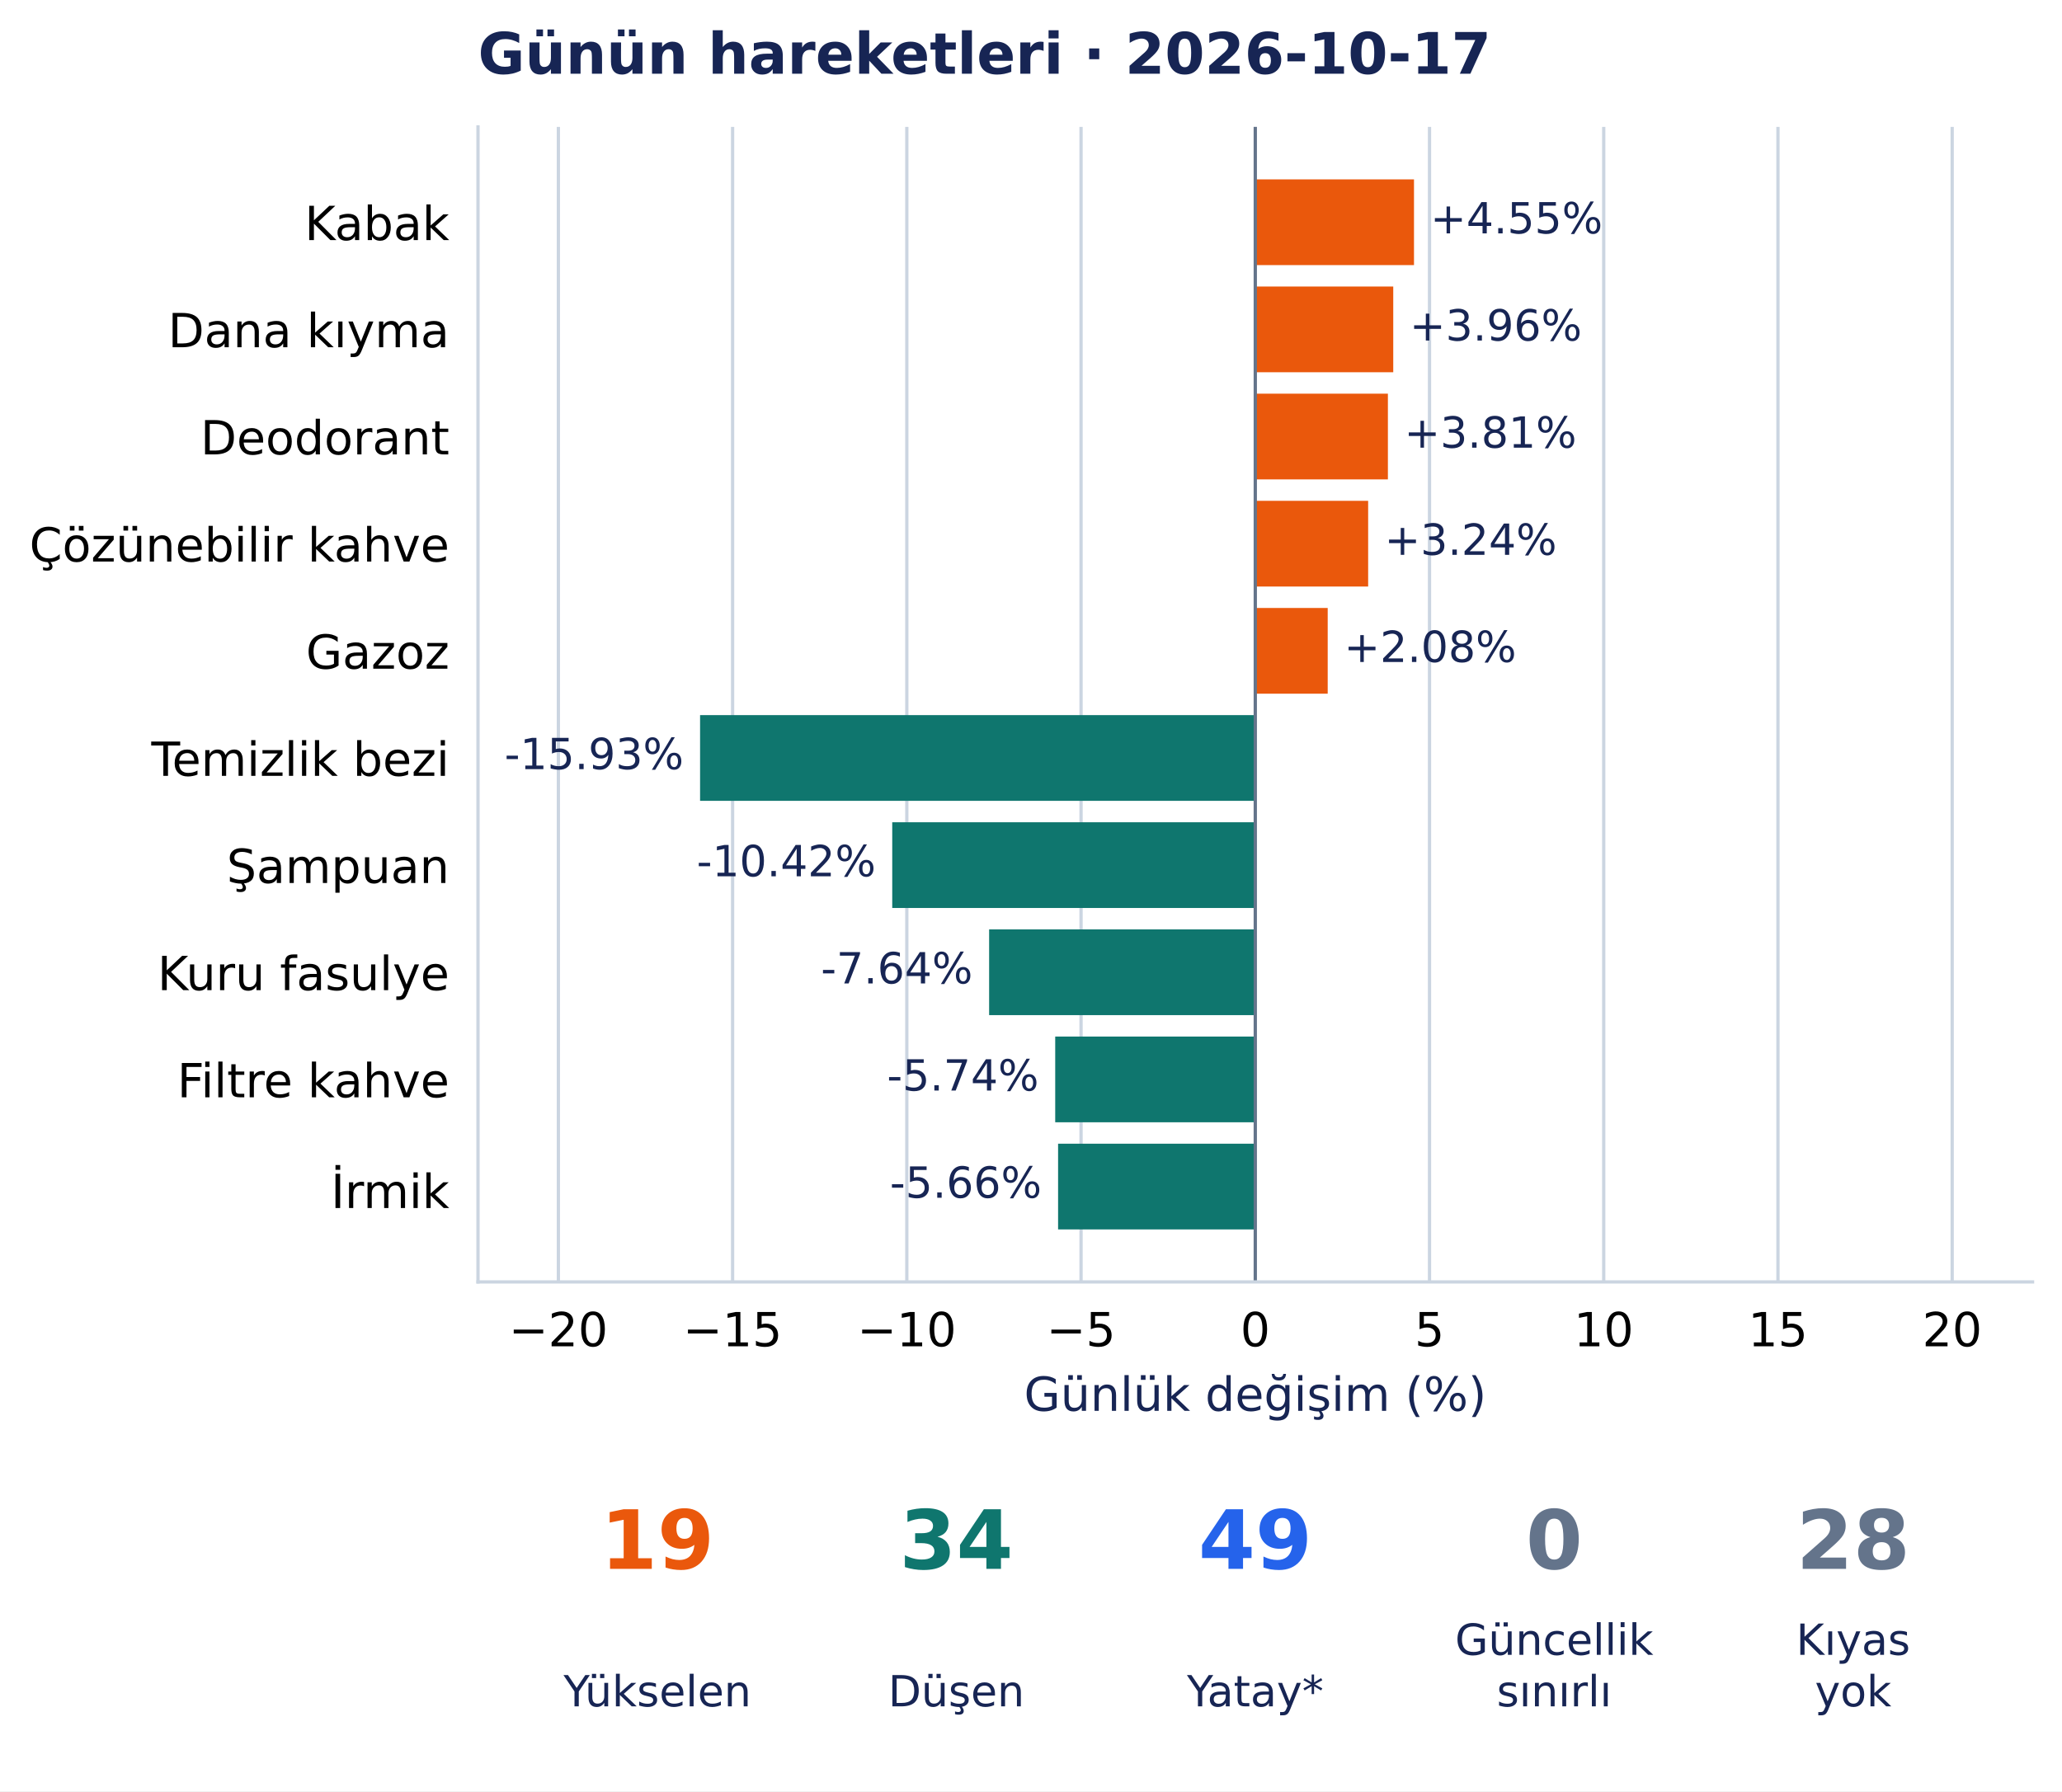
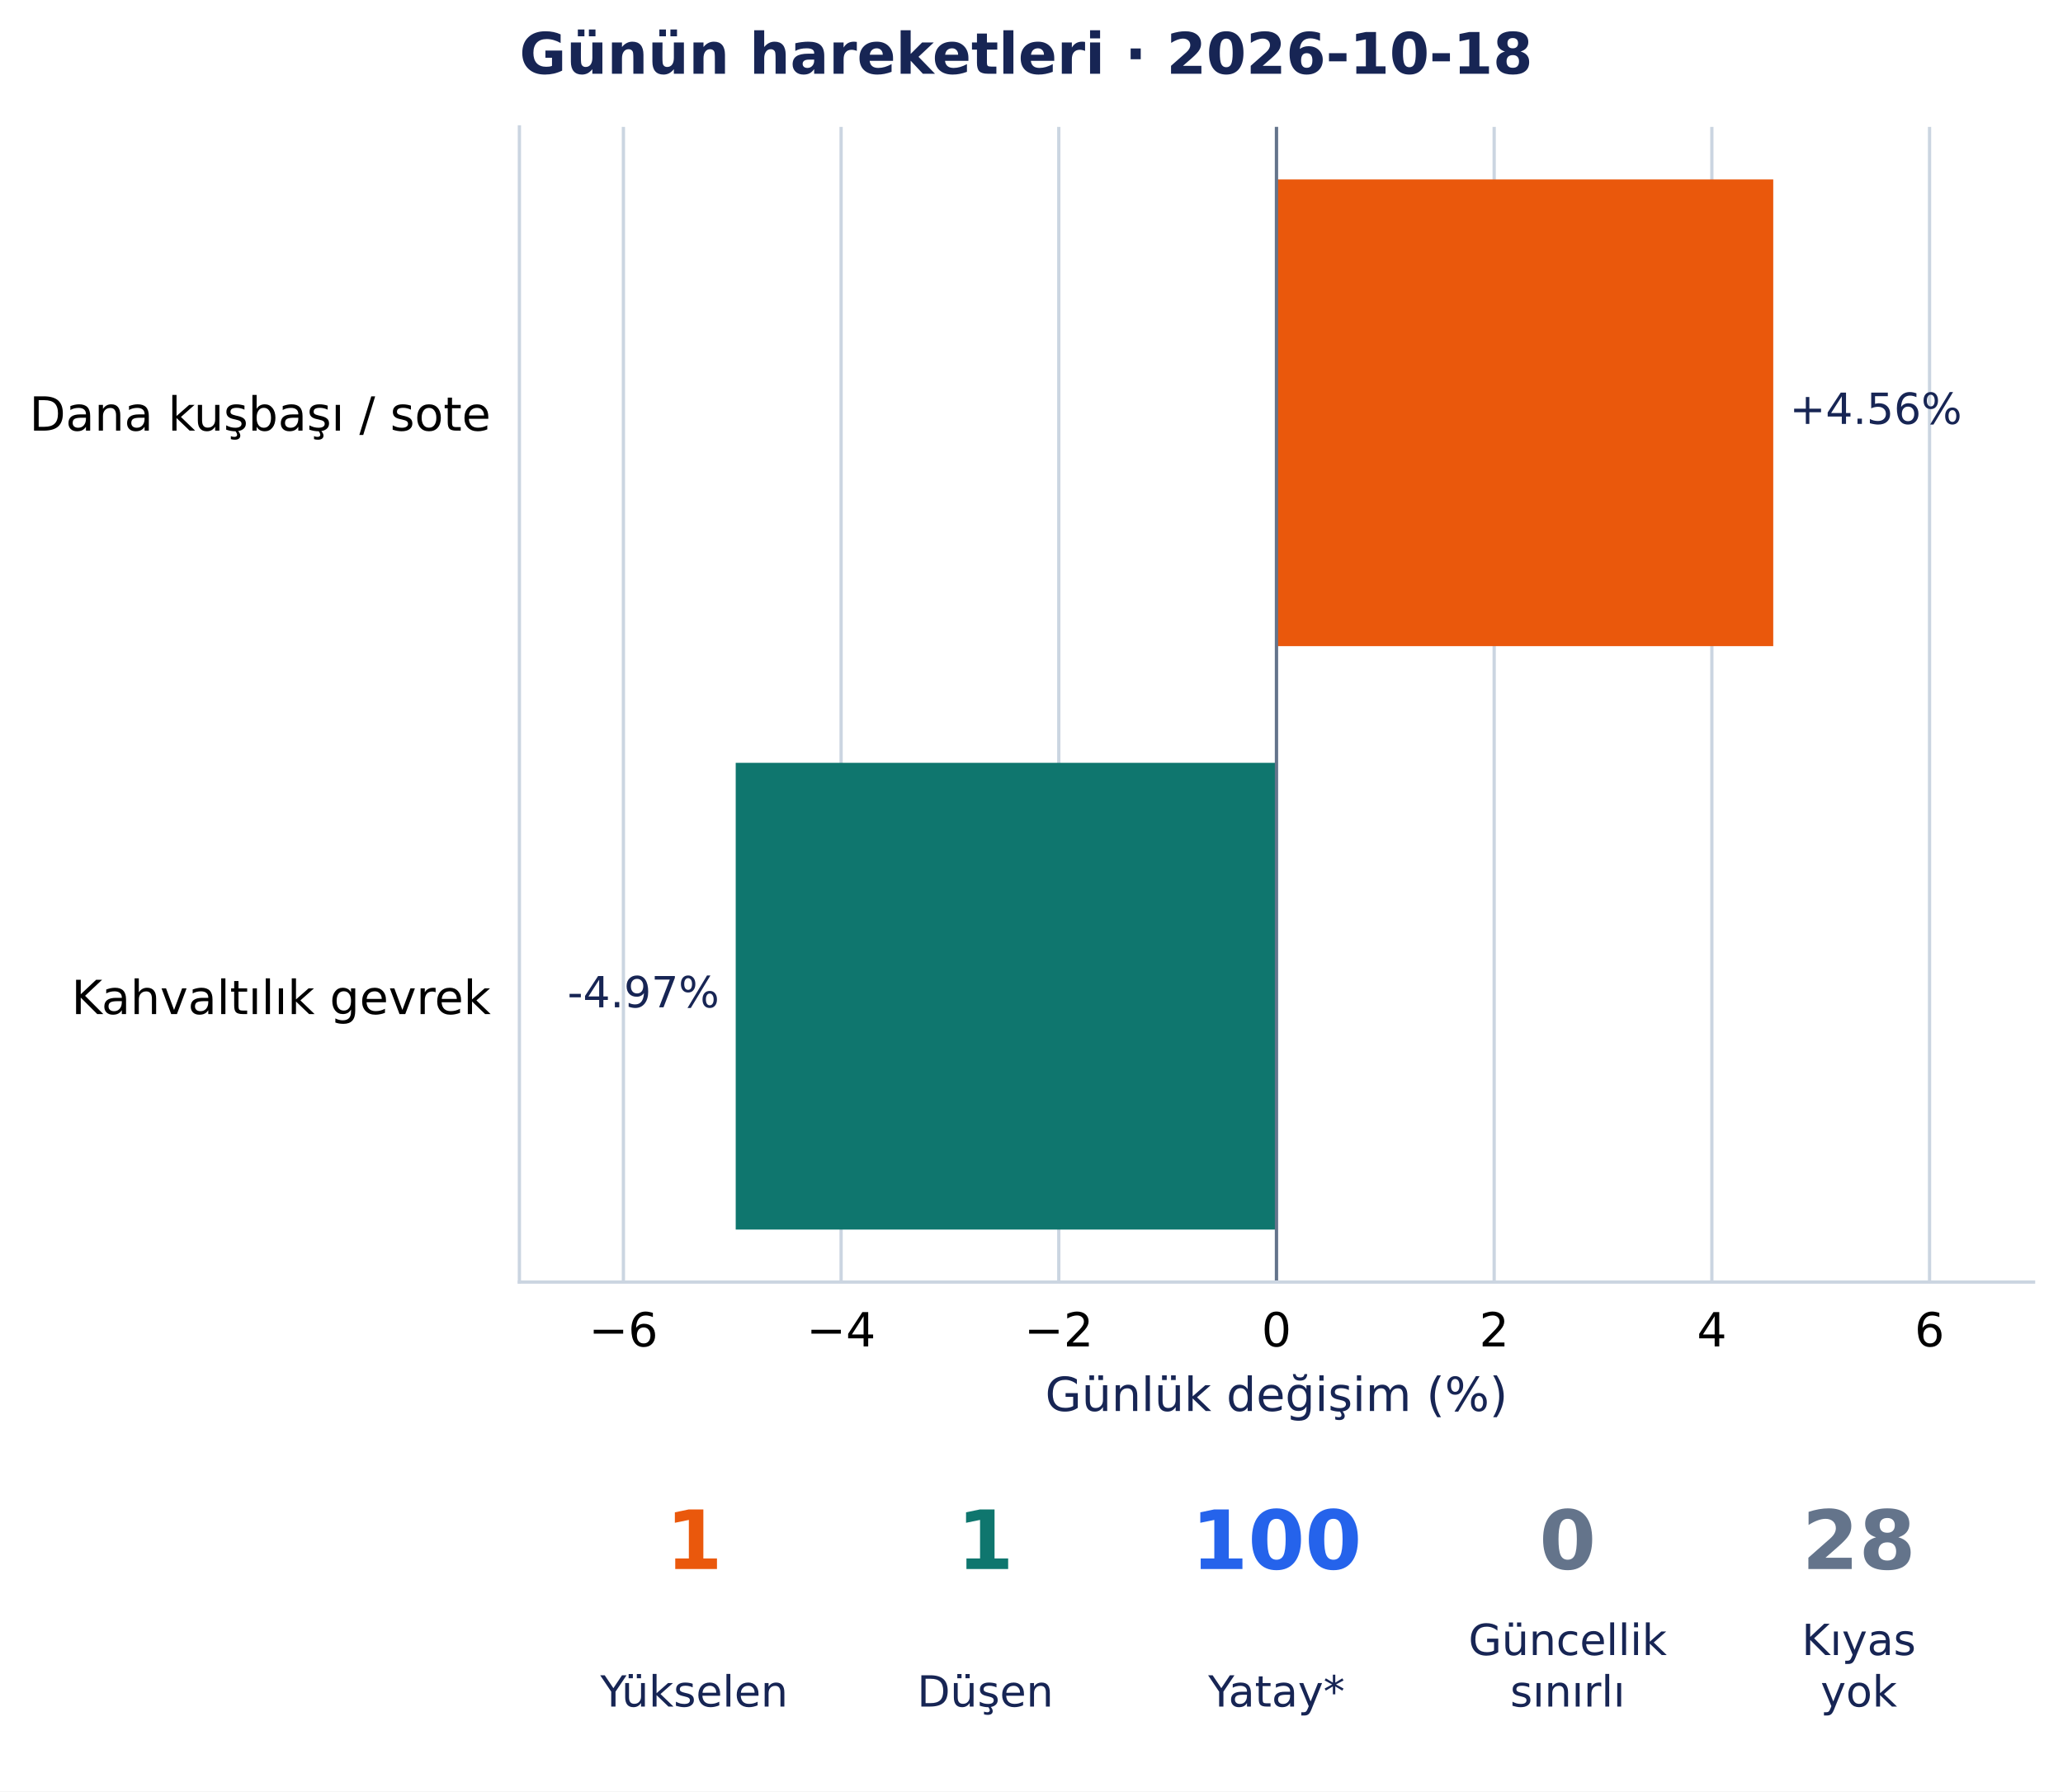
- <svg xmlns="http://www.w3.org/2000/svg" width="504.281pt" height="438.135pt" viewBox="0 0 504.281 438.135" version="1.1">
+ <svg xmlns="http://www.w3.org/2000/svg" width="504.455pt" height="438.135pt" viewBox="0 0 504.455 438.135" version="1.1">
  <defs>
    <style type="text/css">*{stroke-linejoin: round; stroke-linecap: butt}</style>
  </defs>
  <g id="figure_1">
    <g id="patch_1">
-       <path d="M 0 438.135 L 504.281 438.135 L 504.281 0 L 0 0 z " style="fill: #ffffff" />
+       <path d="M 0 438.135 L 504.455 438.135 L 504.455 0 L 0 0 z " style="fill: #ffffff" />
    </g>
    <g id="axes_1">
      <g id="patch_2">
-         <path d="M 116.899 313.557 L 497.081 313.557 L 497.081 31.035 L 116.899 31.035 z " style="fill: #ffffff" />
+         <path d="M 127.006 313.557 L 497.255 313.557 L 497.255 31.035 L 127.006 31.035 z " style="fill: #ffffff" />
      </g>
      <g id="matplotlib.axis_1">
        <g id="xtick_1">
          <g id="line2d_1">
-             <path d="M 136.555 313.557 L 136.555 31.035 " clip-path="url(#p9448f799f4)" style="fill: none; stroke: #cbd5e1; stroke-width: 0.8; stroke-linecap: square" />
+             <path d="M 152.438 313.557 L 152.438 31.035 " clip-path="url(#pa5d01a3c37)" style="fill: none; stroke: #cbd5e1; stroke-width: 0.8; stroke-linecap: square" />
          </g>
          <g id="line2d_2" />
          <g id="text_1">
-             <text style="font-size: 11.5px; font-family: 'DejaVu Sans', 'Bitstream Vera Sans', 'Computer Modern Sans Serif', 'Lucida Grande', 'Verdana', 'Geneva', 'Lucid', 'Arial', 'Helvetica', 'Avant Garde', sans-serif; text-anchor: middle" x="136.555" y="329.294" transform="rotate(-0 136.5546 329.294)">−20</text>
+             <text style="font-size: 11.5px; font-family: 'DejaVu Sans', 'Bitstream Vera Sans', 'Computer Modern Sans Serif', 'Lucida Grande', 'Verdana', 'Geneva', 'Lucid', 'Arial', 'Helvetica', 'Avant Garde', sans-serif; text-anchor: middle" x="152.438" y="329.294" transform="rotate(-0 152.4384 329.294)">−6</text>
          </g>
        </g>
        <g id="xtick_2">
          <g id="line2d_3">
-             <path d="M 179.163 313.557 L 179.163 31.035 " clip-path="url(#p9448f799f4)" style="fill: none; stroke: #cbd5e1; stroke-width: 0.8; stroke-linecap: square" />
+             <path d="M 205.669 313.557 L 205.669 31.035 " clip-path="url(#pa5d01a3c37)" style="fill: none; stroke: #cbd5e1; stroke-width: 0.8; stroke-linecap: square" />
          </g>
          <g id="line2d_4" />
          <g id="text_2">
-             <text style="font-size: 11.5px; font-family: 'DejaVu Sans', 'Bitstream Vera Sans', 'Computer Modern Sans Serif', 'Lucida Grande', 'Verdana', 'Geneva', 'Lucid', 'Arial', 'Helvetica', 'Avant Garde', sans-serif; text-anchor: middle" x="179.163" y="329.294" transform="rotate(-0 179.1634 329.294)">−15</text>
+             <text style="font-size: 11.5px; font-family: 'DejaVu Sans', 'Bitstream Vera Sans', 'Computer Modern Sans Serif', 'Lucida Grande', 'Verdana', 'Geneva', 'Lucid', 'Arial', 'Helvetica', 'Avant Garde', sans-serif; text-anchor: middle" x="205.669" y="329.294" transform="rotate(-0 205.6691 329.294)">−4</text>
          </g>
        </g>
        <g id="xtick_3">
          <g id="line2d_5">
-             <path d="M 221.772 313.557 L 221.772 31.035 " clip-path="url(#p9448f799f4)" style="fill: none; stroke: #cbd5e1; stroke-width: 0.8; stroke-linecap: square" />
+             <path d="M 258.9 313.557 L 258.9 31.035 " clip-path="url(#pa5d01a3c37)" style="fill: none; stroke: #cbd5e1; stroke-width: 0.8; stroke-linecap: square" />
          </g>
          <g id="line2d_6" />
          <g id="text_3">
-             <text style="font-size: 11.5px; font-family: 'DejaVu Sans', 'Bitstream Vera Sans', 'Computer Modern Sans Serif', 'Lucida Grande', 'Verdana', 'Geneva', 'Lucid', 'Arial', 'Helvetica', 'Avant Garde', sans-serif; text-anchor: middle" x="221.772" y="329.294" transform="rotate(-0 221.7722 329.294)">−10</text>
+             <text style="font-size: 11.5px; font-family: 'DejaVu Sans', 'Bitstream Vera Sans', 'Computer Modern Sans Serif', 'Lucida Grande', 'Verdana', 'Geneva', 'Lucid', 'Arial', 'Helvetica', 'Avant Garde', sans-serif; text-anchor: middle" x="258.9" y="329.294" transform="rotate(-0 258.8997 329.294)">−2</text>
          </g>
        </g>
        <g id="xtick_4">
          <g id="line2d_7">
-             <path d="M 264.381 313.557 L 264.381 31.035 " clip-path="url(#p9448f799f4)" style="fill: none; stroke: #cbd5e1; stroke-width: 0.8; stroke-linecap: square" />
+             <path d="M 312.13 313.557 L 312.13 31.035 " clip-path="url(#pa5d01a3c37)" style="fill: none; stroke: #cbd5e1; stroke-width: 0.8; stroke-linecap: square" />
          </g>
          <g id="line2d_8" />
          <g id="text_4">
-             <text style="font-size: 11.5px; font-family: 'DejaVu Sans', 'Bitstream Vera Sans', 'Computer Modern Sans Serif', 'Lucida Grande', 'Verdana', 'Geneva', 'Lucid', 'Arial', 'Helvetica', 'Avant Garde', sans-serif; text-anchor: middle" x="264.381" y="329.294" transform="rotate(-0 264.381 329.294)">−5</text>
+             <text style="font-size: 11.5px; font-family: 'DejaVu Sans', 'Bitstream Vera Sans', 'Computer Modern Sans Serif', 'Lucida Grande', 'Verdana', 'Geneva', 'Lucid', 'Arial', 'Helvetica', 'Avant Garde', sans-serif; text-anchor: middle" x="312.13" y="329.294" transform="rotate(-0 312.1304 329.294)">0</text>
          </g>
        </g>
        <g id="xtick_5">
          <g id="line2d_9">
-             <path d="M 306.99 313.557 L 306.99 31.035 " clip-path="url(#p9448f799f4)" style="fill: none; stroke: #cbd5e1; stroke-width: 0.8; stroke-linecap: square" />
+             <path d="M 365.361 313.557 L 365.361 31.035 " clip-path="url(#pa5d01a3c37)" style="fill: none; stroke: #cbd5e1; stroke-width: 0.8; stroke-linecap: square" />
          </g>
          <g id="line2d_10" />
          <g id="text_5">
-             <text style="font-size: 11.5px; font-family: 'DejaVu Sans', 'Bitstream Vera Sans', 'Computer Modern Sans Serif', 'Lucida Grande', 'Verdana', 'Geneva', 'Lucid', 'Arial', 'Helvetica', 'Avant Garde', sans-serif; text-anchor: middle" x="306.99" y="329.294" transform="rotate(-0 306.9898 329.294)">0</text>
+             <text style="font-size: 11.5px; font-family: 'DejaVu Sans', 'Bitstream Vera Sans', 'Computer Modern Sans Serif', 'Lucida Grande', 'Verdana', 'Geneva', 'Lucid', 'Arial', 'Helvetica', 'Avant Garde', sans-serif; text-anchor: middle" x="365.361" y="329.294" transform="rotate(-0 365.361 329.294)">2</text>
          </g>
        </g>
        <g id="xtick_6">
          <g id="line2d_11">
-             <path d="M 349.599 313.557 L 349.599 31.035 " clip-path="url(#p9448f799f4)" style="fill: none; stroke: #cbd5e1; stroke-width: 0.8; stroke-linecap: square" />
+             <path d="M 418.592 313.557 L 418.592 31.035 " clip-path="url(#pa5d01a3c37)" style="fill: none; stroke: #cbd5e1; stroke-width: 0.8; stroke-linecap: square" />
          </g>
          <g id="line2d_12" />
          <g id="text_6">
-             <text style="font-size: 11.5px; font-family: 'DejaVu Sans', 'Bitstream Vera Sans', 'Computer Modern Sans Serif', 'Lucida Grande', 'Verdana', 'Geneva', 'Lucid', 'Arial', 'Helvetica', 'Avant Garde', sans-serif; text-anchor: middle" x="349.599" y="329.294" transform="rotate(-0 349.5986 329.294)">5</text>
+             <text style="font-size: 11.5px; font-family: 'DejaVu Sans', 'Bitstream Vera Sans', 'Computer Modern Sans Serif', 'Lucida Grande', 'Verdana', 'Geneva', 'Lucid', 'Arial', 'Helvetica', 'Avant Garde', sans-serif; text-anchor: middle" x="418.592" y="329.294" transform="rotate(-0 418.5917 329.294)">4</text>
          </g>
        </g>
        <g id="xtick_7">
          <g id="line2d_13">
-             <path d="M 392.207 313.557 L 392.207 31.035 " clip-path="url(#p9448f799f4)" style="fill: none; stroke: #cbd5e1; stroke-width: 0.8; stroke-linecap: square" />
+             <path d="M 471.822 313.557 L 471.822 31.035 " clip-path="url(#pa5d01a3c37)" style="fill: none; stroke: #cbd5e1; stroke-width: 0.8; stroke-linecap: square" />
          </g>
          <g id="line2d_14" />
          <g id="text_7">
-             <text style="font-size: 11.5px; font-family: 'DejaVu Sans', 'Bitstream Vera Sans', 'Computer Modern Sans Serif', 'Lucida Grande', 'Verdana', 'Geneva', 'Lucid', 'Arial', 'Helvetica', 'Avant Garde', sans-serif; text-anchor: middle" x="392.207" y="329.294" transform="rotate(-0 392.2074 329.294)">10</text>
+             <text style="font-size: 11.5px; font-family: 'DejaVu Sans', 'Bitstream Vera Sans', 'Computer Modern Sans Serif', 'Lucida Grande', 'Verdana', 'Geneva', 'Lucid', 'Arial', 'Helvetica', 'Avant Garde', sans-serif; text-anchor: middle" x="471.822" y="329.294" transform="rotate(-0 471.8223 329.294)">6</text>
          </g>
        </g>
-         <g id="xtick_8">
-           <g id="line2d_15">
-             <path d="M 434.816 313.557 L 434.816 31.035 " clip-path="url(#p9448f799f4)" style="fill: none; stroke: #cbd5e1; stroke-width: 0.8; stroke-linecap: square" />
-           </g>
-           <g id="line2d_16" />
-           <g id="text_8">
-             <text style="font-size: 11.5px; font-family: 'DejaVu Sans', 'Bitstream Vera Sans', 'Computer Modern Sans Serif', 'Lucida Grande', 'Verdana', 'Geneva', 'Lucid', 'Arial', 'Helvetica', 'Avant Garde', sans-serif; text-anchor: middle" x="434.816" y="329.294" transform="rotate(-0 434.8162 329.294)">15</text>
-           </g>
-         </g>
-         <g id="xtick_9">
-           <g id="line2d_17">
-             <path d="M 477.425 313.557 L 477.425 31.035 " clip-path="url(#p9448f799f4)" style="fill: none; stroke: #cbd5e1; stroke-width: 0.8; stroke-linecap: square" />
-           </g>
-           <g id="line2d_18" />
-           <g id="text_9">
-             <text style="font-size: 11.5px; font-family: 'DejaVu Sans', 'Bitstream Vera Sans', 'Computer Modern Sans Serif', 'Lucida Grande', 'Verdana', 'Geneva', 'Lucid', 'Arial', 'Helvetica', 'Avant Garde', sans-serif; text-anchor: middle" x="477.425" y="329.294" transform="rotate(-0 477.4251 329.294)">20</text>
-           </g>
-         </g>
-         <g id="text_10">
-           <text style="font-size: 11.5px; font-family: 'DejaVu Sans', 'Bitstream Vera Sans', 'Computer Modern Sans Serif', 'Lucida Grande', 'Verdana', 'Geneva', 'Lucid', 'Arial', 'Helvetica', 'Avant Garde', sans-serif; text-anchor: middle; fill: #172554" x="306.99" y="345.086" transform="rotate(-0 306.9898 345.086)">Günlük değişim (%)</text>
+         <g id="text_8">
+           <text style="font-size: 11.5px; font-family: 'DejaVu Sans', 'Bitstream Vera Sans', 'Computer Modern Sans Serif', 'Lucida Grande', 'Verdana', 'Geneva', 'Lucid', 'Arial', 'Helvetica', 'Avant Garde', sans-serif; text-anchor: middle; fill: #172554" x="312.13" y="345.086" transform="rotate(-0 312.1304 345.086)">Günlük değişim (%)</text>
        </g>
      </g>
      <g id="matplotlib.axis_2">
        <g id="ytick_1">
-           <g id="line2d_19" />
-           <g id="text_11">
-             <text style="font-size: 11.5px; font-family: 'DejaVu Sans', 'Bitstream Vera Sans', 'Computer Modern Sans Serif', 'Lucida Grande', 'Verdana', 'Geneva', 'Lucid', 'Arial', 'Helvetica', 'Avant Garde', sans-serif; text-anchor: end" x="109.899" y="58.729" transform="rotate(-0 109.8986 58.72889)">Kabak</text>
+           <g id="line2d_15" />
+           <g id="text_9">
+             <text style="font-size: 11.5px; font-family: 'DejaVu Sans', 'Bitstream Vera Sans', 'Computer Modern Sans Serif', 'Lucida Grande', 'Verdana', 'Geneva', 'Lucid', 'Arial', 'Helvetica', 'Avant Garde', sans-serif; text-anchor: end" x="120.006" y="105.321" transform="rotate(-0 120.006 105.3209)">Dana kuşbaşı / sote</text>
          </g>
        </g>
        <g id="ytick_2">
-           <g id="line2d_20" />
-           <g id="text_12">
-             <text style="font-size: 11.5px; font-family: 'DejaVu Sans', 'Bitstream Vera Sans', 'Computer Modern Sans Serif', 'Lucida Grande', 'Verdana', 'Geneva', 'Lucid', 'Arial', 'Helvetica', 'Avant Garde', sans-serif; text-anchor: end" x="109.899" y="84.937" transform="rotate(-0 109.8986 84.93687)">Dana kıyma</text>
-           </g>
-         </g>
-         <g id="ytick_3">
-           <g id="line2d_21" />
-           <g id="text_13">
-             <text style="font-size: 11.5px; font-family: 'DejaVu Sans', 'Bitstream Vera Sans', 'Computer Modern Sans Serif', 'Lucida Grande', 'Verdana', 'Geneva', 'Lucid', 'Arial', 'Helvetica', 'Avant Garde', sans-serif; text-anchor: end" x="109.899" y="111.145" transform="rotate(-0 109.8986 111.1449)">Deodorant</text>
-           </g>
-         </g>
-         <g id="ytick_4">
-           <g id="line2d_22" />
-           <g id="text_14">
-             <text style="font-size: 11.5px; font-family: 'DejaVu Sans', 'Bitstream Vera Sans', 'Computer Modern Sans Serif', 'Lucida Grande', 'Verdana', 'Geneva', 'Lucid', 'Arial', 'Helvetica', 'Avant Garde', sans-serif; text-anchor: end" x="109.899" y="137.353" transform="rotate(-0 109.8986 137.3528)">Çözünebilir kahve</text>
-           </g>
-         </g>
-         <g id="ytick_5">
-           <g id="line2d_23" />
-           <g id="text_15">
-             <text style="font-size: 11.5px; font-family: 'DejaVu Sans', 'Bitstream Vera Sans', 'Computer Modern Sans Serif', 'Lucida Grande', 'Verdana', 'Geneva', 'Lucid', 'Arial', 'Helvetica', 'Avant Garde', sans-serif; text-anchor: end" x="109.899" y="163.56" transform="rotate(-0 109.8986 163.5604)">Gazoz</text>
-           </g>
-         </g>
-         <g id="ytick_6">
-           <g id="line2d_24" />
-           <g id="text_16">
-             <text style="font-size: 11.5px; font-family: 'DejaVu Sans', 'Bitstream Vera Sans', 'Computer Modern Sans Serif', 'Lucida Grande', 'Verdana', 'Geneva', 'Lucid', 'Arial', 'Helvetica', 'Avant Garde', sans-serif; text-anchor: end" x="109.899" y="189.769" transform="rotate(-0 109.8986 189.7688)">Temizlik bezi</text>
-           </g>
-         </g>
-         <g id="ytick_7">
-           <g id="line2d_25" />
-           <g id="text_17">
-             <text style="font-size: 11.5px; font-family: 'DejaVu Sans', 'Bitstream Vera Sans', 'Computer Modern Sans Serif', 'Lucida Grande', 'Verdana', 'Geneva', 'Lucid', 'Arial', 'Helvetica', 'Avant Garde', sans-serif; text-anchor: end" x="109.899" y="215.976" transform="rotate(-0 109.8986 215.9763)">Şampuan</text>
-           </g>
-         </g>
-         <g id="ytick_8">
-           <g id="line2d_26" />
-           <g id="text_18">
-             <text style="font-size: 11.5px; font-family: 'DejaVu Sans', 'Bitstream Vera Sans', 'Computer Modern Sans Serif', 'Lucida Grande', 'Verdana', 'Geneva', 'Lucid', 'Arial', 'Helvetica', 'Avant Garde', sans-serif; text-anchor: end" x="109.899" y="242.185" transform="rotate(-0 109.8986 242.1847)">Kuru fasulye</text>
-           </g>
-         </g>
-         <g id="ytick_9">
-           <g id="line2d_27" />
-           <g id="text_19">
-             <text style="font-size: 11.5px; font-family: 'DejaVu Sans', 'Bitstream Vera Sans', 'Computer Modern Sans Serif', 'Lucida Grande', 'Verdana', 'Geneva', 'Lucid', 'Arial', 'Helvetica', 'Avant Garde', sans-serif; text-anchor: end" x="109.899" y="268.393" transform="rotate(-0 109.8986 268.3927)">Filtre kahve</text>
-           </g>
-         </g>
-         <g id="ytick_10">
-           <g id="line2d_28" />
-           <g id="text_20">
-             <text style="font-size: 11.5px; font-family: 'DejaVu Sans', 'Bitstream Vera Sans', 'Computer Modern Sans Serif', 'Lucida Grande', 'Verdana', 'Geneva', 'Lucid', 'Arial', 'Helvetica', 'Avant Garde', sans-serif; text-anchor: end" x="109.899" y="295.487" transform="rotate(-0 109.8986 295.4875)">İrmik</text>
+           <g id="line2d_16" />
+           <g id="text_10">
+             <text style="font-size: 11.5px; font-family: 'DejaVu Sans', 'Bitstream Vera Sans', 'Computer Modern Sans Serif', 'Lucida Grande', 'Verdana', 'Geneva', 'Lucid', 'Arial', 'Helvetica', 'Avant Garde', sans-serif; text-anchor: end" x="120.006" y="248.009" transform="rotate(-0 120.006 248.0087)">Kahvaltılık gevrek</text>
          </g>
        </g>
      </g>
      <g id="patch_3">
-         <path d="M 306.99 43.877 L 345.805 43.877 L 345.805 64.843 L 306.99 64.843 z " clip-path="url(#p9448f799f4)" style="fill: #ea580c" />
+         <path d="M 312.13 43.877 L 433.602 43.877 L 433.602 158.027 L 312.13 158.027 z " clip-path="url(#pa5d01a3c37)" style="fill: #ea580c" />
      </g>
      <g id="patch_4">
-         <path d="M 306.99 70.085 L 340.732 70.085 L 340.732 91.051 L 306.99 91.051 z " clip-path="url(#p9448f799f4)" style="fill: #ea580c" />
+         <path d="M 312.13 186.564 L 179.899 186.564 L 179.899 300.715 L 312.13 300.715 z " clip-path="url(#pa5d01a3c37)" style="fill: #0f766e" />
+       </g>
+       <g id="line2d_17">
+         <path d="M 312.13 313.557 L 312.13 31.035 " clip-path="url(#pa5d01a3c37)" style="fill: none; stroke: #64748b; stroke-width: 0.8; stroke-linecap: square" />
      </g>
      <g id="patch_5">
-         <path d="M 306.99 96.293 L 339.422 96.293 L 339.422 117.259 L 306.99 117.259 z " clip-path="url(#p9448f799f4)" style="fill: #ea580c" />
+         <path d="M 127.006 313.557 L 127.006 31.035 " style="fill: none; stroke: #cbd5e1; stroke-width: 0.8; stroke-linejoin: miter; stroke-linecap: square" />
      </g>
      <g id="patch_6">
-         <path d="M 306.99 122.501 L 334.593 122.501 L 334.593 143.467 L 306.99 143.467 z " clip-path="url(#p9448f799f4)" style="fill: #ea580c" />
+         <path d="M 127.006 313.557 L 497.255 313.557 " style="fill: none; stroke: #cbd5e1; stroke-width: 0.8; stroke-linejoin: miter; stroke-linecap: square" />
      </g>
-       <g id="patch_7">
-         <path d="M 306.99 148.709 L 324.701 148.709 L 324.701 169.675 L 306.99 169.675 z " clip-path="url(#p9448f799f4)" style="fill: #ea580c" />
+       <g id="text_11">
+         <text style="font-size: 10.5px; font-family: 'DejaVu Sans', 'Bitstream Vera Sans', 'Computer Modern Sans Serif', 'Lucida Grande', 'Verdana', 'Geneva', 'Lucid', 'Arial', 'Helvetica', 'Avant Garde', sans-serif; text-anchor: start; fill: #172554" x="437.602" y="103.679" transform="rotate(-0 437.602 103.6793)">+4.56%</text>
      </g>
-       <g id="patch_8">
-         <path d="M 306.99 174.916 L 171.21 174.916 L 171.21 195.883 L 306.99 195.883 z " clip-path="url(#p9448f799f4)" style="fill: #0f766e" />
+       <g id="text_12">
+         <text style="font-size: 10.5px; font-family: 'DejaVu Sans', 'Bitstream Vera Sans', 'Computer Modern Sans Serif', 'Lucida Grande', 'Verdana', 'Geneva', 'Lucid', 'Arial', 'Helvetica', 'Avant Garde', sans-serif; text-anchor: end; fill: #172554" x="175.899" y="246.367" transform="rotate(-0 175.8987 246.3672)">-4.97%</text>
      </g>
-       <g id="patch_9">
-         <path d="M 306.99 201.124 L 218.205 201.124 L 218.205 222.091 L 306.99 222.091 z " clip-path="url(#p9448f799f4)" style="fill: #0f766e" />
-       </g>
-       <g id="patch_10">
-         <path d="M 306.99 227.332 L 241.899 227.332 L 241.899 248.299 L 306.99 248.299 z " clip-path="url(#p9448f799f4)" style="fill: #0f766e" />
-       </g>
-       <g id="patch_11">
-         <path d="M 306.99 253.54 L 258.062 253.54 L 258.062 274.507 L 306.99 274.507 z " clip-path="url(#p9448f799f4)" style="fill: #0f766e" />
-       </g>
-       <g id="patch_12">
-         <path d="M 306.99 279.748 L 258.765 279.748 L 258.765 300.715 L 306.99 300.715 z " clip-path="url(#p9448f799f4)" style="fill: #0f766e" />
-       </g>
-       <g id="line2d_29">
-         <path d="M 306.99 313.557 L 306.99 31.035 " clip-path="url(#p9448f799f4)" style="fill: none; stroke: #64748b; stroke-width: 0.8; stroke-linecap: square" />
-       </g>
-       <g id="patch_13">
-         <path d="M 116.899 313.557 L 116.899 31.035 " style="fill: none; stroke: #cbd5e1; stroke-width: 0.8; stroke-linejoin: miter; stroke-linecap: square" />
-       </g>
-       <g id="patch_14">
-         <path d="M 116.899 313.557 L 497.081 313.557 " style="fill: none; stroke: #cbd5e1; stroke-width: 0.8; stroke-linejoin: miter; stroke-linecap: square" />
-       </g>
-       <g id="text_21">
-         <text style="font-size: 10.5px; font-family: 'DejaVu Sans', 'Bitstream Vera Sans', 'Computer Modern Sans Serif', 'Lucida Grande', 'Verdana', 'Geneva', 'Lucid', 'Arial', 'Helvetica', 'Avant Garde', sans-serif; text-anchor: start; fill: #172554" x="349.805" y="57.087" transform="rotate(-0 349.8047 57.08733)">+4.55%</text>
-       </g>
-       <g id="text_22">
-         <text style="font-size: 10.5px; font-family: 'DejaVu Sans', 'Bitstream Vera Sans', 'Computer Modern Sans Serif', 'Lucida Grande', 'Verdana', 'Geneva', 'Lucid', 'Arial', 'Helvetica', 'Avant Garde', sans-serif; text-anchor: start; fill: #172554" x="344.732" y="83.295" transform="rotate(-0 344.732 83.29531)">+3.96%</text>
-       </g>
-       <g id="text_23">
-         <text style="font-size: 10.5px; font-family: 'DejaVu Sans', 'Bitstream Vera Sans', 'Computer Modern Sans Serif', 'Lucida Grande', 'Verdana', 'Geneva', 'Lucid', 'Arial', 'Helvetica', 'Avant Garde', sans-serif; text-anchor: start; fill: #172554" x="343.422" y="109.503" transform="rotate(-0 343.4219 109.5033)">+3.81%</text>
-       </g>
-       <g id="text_24">
-         <text style="font-size: 10.5px; font-family: 'DejaVu Sans', 'Bitstream Vera Sans', 'Computer Modern Sans Serif', 'Lucida Grande', 'Verdana', 'Geneva', 'Lucid', 'Arial', 'Helvetica', 'Avant Garde', sans-serif; text-anchor: start; fill: #172554" x="338.593" y="135.711" transform="rotate(-0 338.5931 135.7113)">+3.24%</text>
-       </g>
-       <g id="text_25">
-         <text style="font-size: 10.5px; font-family: 'DejaVu Sans', 'Bitstream Vera Sans', 'Computer Modern Sans Serif', 'Lucida Grande', 'Verdana', 'Geneva', 'Lucid', 'Arial', 'Helvetica', 'Avant Garde', sans-serif; text-anchor: start; fill: #172554" x="328.701" y="161.919" transform="rotate(-0 328.7013 161.9192)">+2.08%</text>
-       </g>
-       <g id="text_26">
-         <text style="font-size: 10.5px; font-family: 'DejaVu Sans', 'Bitstream Vera Sans', 'Computer Modern Sans Serif', 'Lucida Grande', 'Verdana', 'Geneva', 'Lucid', 'Arial', 'Helvetica', 'Avant Garde', sans-serif; text-anchor: end; fill: #172554" x="167.21" y="188.127" transform="rotate(-0 167.2104 188.1272)">-15.93%</text>
-       </g>
-       <g id="text_27">
-         <text style="font-size: 10.5px; font-family: 'DejaVu Sans', 'Bitstream Vera Sans', 'Computer Modern Sans Serif', 'Lucida Grande', 'Verdana', 'Geneva', 'Lucid', 'Arial', 'Helvetica', 'Avant Garde', sans-serif; text-anchor: end; fill: #172554" x="214.205" y="214.335" transform="rotate(-0 214.2046 214.3352)">-10.42%</text>
-       </g>
-       <g id="text_28">
-         <text style="font-size: 10.5px; font-family: 'DejaVu Sans', 'Bitstream Vera Sans', 'Computer Modern Sans Serif', 'Lucida Grande', 'Verdana', 'Geneva', 'Lucid', 'Arial', 'Helvetica', 'Avant Garde', sans-serif; text-anchor: end; fill: #172554" x="237.899" y="240.543" transform="rotate(-0 237.8989 240.5432)">-7.64%</text>
-       </g>
-       <g id="text_29">
-         <text style="font-size: 10.5px; font-family: 'DejaVu Sans', 'Bitstream Vera Sans', 'Computer Modern Sans Serif', 'Lucida Grande', 'Verdana', 'Geneva', 'Lucid', 'Arial', 'Helvetica', 'Avant Garde', sans-serif; text-anchor: end; fill: #172554" x="254.062" y="266.751" transform="rotate(-0 254.0616 266.7512)">-5.74%</text>
-       </g>
-       <g id="text_30">
-         <text style="font-size: 10.5px; font-family: 'DejaVu Sans', 'Bitstream Vera Sans', 'Computer Modern Sans Serif', 'Lucida Grande', 'Verdana', 'Geneva', 'Lucid', 'Arial', 'Helvetica', 'Avant Garde', sans-serif; text-anchor: end; fill: #172554" x="254.765" y="292.959" transform="rotate(-0 254.7649 292.9591)">-5.66%</text>
-       </g>
-       <g id="text_31">
-         <text style="font-weight: 700; font-size: 14px; font-family: 'DejaVu Sans', 'Bitstream Vera Sans', 'Computer Modern Sans Serif', 'Lucida Grande', 'Verdana', 'Geneva', 'Lucid', 'Arial', 'Helvetica', 'Avant Garde', sans-serif; text-anchor: start; fill: #172554" x="116.899" y="18.035" transform="rotate(-0 116.8986 18.03469)">Günün hareketleri · 2026-10-17</text>
+       <g id="text_13">
+         <text style="font-weight: 700; font-size: 14px; font-family: 'DejaVu Sans', 'Bitstream Vera Sans', 'Computer Modern Sans Serif', 'Lucida Grande', 'Verdana', 'Geneva', 'Lucid', 'Arial', 'Helvetica', 'Avant Garde', sans-serif; text-anchor: start; fill: #172554" x="127.006" y="18.035" transform="rotate(-0 127.006 18.03469)">Günün hareketleri · 2026-10-18</text>
      </g>
    </g>
    <g id="axes_2">
-       <g id="text_32">
-         <text style="font-weight: 700; font-size: 20px; font-family: 'DejaVu Sans', 'Bitstream Vera Sans', 'Computer Modern Sans Serif', 'Lucida Grande', 'Verdana', 'Geneva', 'Lucid', 'Arial', 'Helvetica', 'Avant Garde', sans-serif; text-anchor: middle; fill: #ea580c" x="160.766" y="383.742" transform="rotate(-0 160.7658 383.7422)">19</text>
+       <g id="text_14">
+         <text style="font-weight: 700; font-size: 20px; font-family: 'DejaVu Sans', 'Bitstream Vera Sans', 'Computer Modern Sans Serif', 'Lucida Grande', 'Verdana', 'Geneva', 'Lucid', 'Arial', 'Helvetica', 'Avant Garde', sans-serif; text-anchor: middle; fill: #ea580c" x="169.727" y="383.742" transform="rotate(-0 169.727 383.7422)">1</text>
      </g>
-       <g id="text_33">
-         <text style="font-size: 10.5px; font-family: 'DejaVu Sans', 'Bitstream Vera Sans', 'Computer Modern Sans Serif', 'Lucida Grande', 'Verdana', 'Geneva', 'Lucid', 'Arial', 'Helvetica', 'Avant Garde', sans-serif; text-anchor: middle; fill: #172554" x="160.766" y="417.374" transform="rotate(-0 160.7658 417.3736)">Yükselen</text>
+       <g id="text_15">
+         <text style="font-size: 10.5px; font-family: 'DejaVu Sans', 'Bitstream Vera Sans', 'Computer Modern Sans Serif', 'Lucida Grande', 'Verdana', 'Geneva', 'Lucid', 'Arial', 'Helvetica', 'Avant Garde', sans-serif; text-anchor: middle; fill: #172554" x="169.727" y="417.374" transform="rotate(-0 169.727 417.3736)">Yükselen</text>
      </g>
-       <g id="text_34">
-         <text style="font-weight: 700; font-size: 20px; font-family: 'DejaVu Sans', 'Bitstream Vera Sans', 'Computer Modern Sans Serif', 'Lucida Grande', 'Verdana', 'Geneva', 'Lucid', 'Arial', 'Helvetica', 'Avant Garde', sans-serif; text-anchor: middle; fill: #0f766e" x="233.878" y="383.742" transform="rotate(-0 233.8778 383.7422)">34</text>
+       <g id="text_16">
+         <text style="font-weight: 700; font-size: 20px; font-family: 'DejaVu Sans', 'Bitstream Vera Sans', 'Computer Modern Sans Serif', 'Lucida Grande', 'Verdana', 'Geneva', 'Lucid', 'Arial', 'Helvetica', 'Avant Garde', sans-serif; text-anchor: middle; fill: #0f766e" x="240.929" y="383.742" transform="rotate(-0 240.9287 383.7422)">1</text>
      </g>
-       <g id="text_35">
-         <text style="font-size: 10.5px; font-family: 'DejaVu Sans', 'Bitstream Vera Sans', 'Computer Modern Sans Serif', 'Lucida Grande', 'Verdana', 'Geneva', 'Lucid', 'Arial', 'Helvetica', 'Avant Garde', sans-serif; text-anchor: middle; fill: #172554" x="233.878" y="417.374" transform="rotate(-0 233.8778 417.3736)">Düşen</text>
+       <g id="text_17">
+         <text style="font-size: 10.5px; font-family: 'DejaVu Sans', 'Bitstream Vera Sans', 'Computer Modern Sans Serif', 'Lucida Grande', 'Verdana', 'Geneva', 'Lucid', 'Arial', 'Helvetica', 'Avant Garde', sans-serif; text-anchor: middle; fill: #172554" x="240.929" y="417.374" transform="rotate(-0 240.9287 417.3736)">Düşen</text>
      </g>
-       <g id="text_36">
-         <text style="font-weight: 700; font-size: 20px; font-family: 'DejaVu Sans', 'Bitstream Vera Sans', 'Computer Modern Sans Serif', 'Lucida Grande', 'Verdana', 'Geneva', 'Lucid', 'Arial', 'Helvetica', 'Avant Garde', sans-serif; text-anchor: middle; fill: #2563eb" x="306.99" y="383.742" transform="rotate(-0 306.9898 383.7422)">49</text>
+       <g id="text_18">
+         <text style="font-weight: 700; font-size: 20px; font-family: 'DejaVu Sans', 'Bitstream Vera Sans', 'Computer Modern Sans Serif', 'Lucida Grande', 'Verdana', 'Geneva', 'Lucid', 'Arial', 'Helvetica', 'Avant Garde', sans-serif; text-anchor: middle; fill: #2563eb" x="312.13" y="383.742" transform="rotate(-0 312.1304 383.7422)">100</text>
      </g>
-       <g id="text_37">
-         <text style="font-size: 10.5px; font-family: 'DejaVu Sans', 'Bitstream Vera Sans', 'Computer Modern Sans Serif', 'Lucida Grande', 'Verdana', 'Geneva', 'Lucid', 'Arial', 'Helvetica', 'Avant Garde', sans-serif; text-anchor: middle; fill: #172554" x="306.99" y="417.374" transform="rotate(-0 306.9898 417.3736)">Yatay*</text>
+       <g id="text_19">
+         <text style="font-size: 10.5px; font-family: 'DejaVu Sans', 'Bitstream Vera Sans', 'Computer Modern Sans Serif', 'Lucida Grande', 'Verdana', 'Geneva', 'Lucid', 'Arial', 'Helvetica', 'Avant Garde', sans-serif; text-anchor: middle; fill: #172554" x="312.13" y="417.374" transform="rotate(-0 312.1304 417.3736)">Yatay*</text>
      </g>
-       <g id="text_38">
-         <text style="font-weight: 700; font-size: 20px; font-family: 'DejaVu Sans', 'Bitstream Vera Sans', 'Computer Modern Sans Serif', 'Lucida Grande', 'Verdana', 'Geneva', 'Lucid', 'Arial', 'Helvetica', 'Avant Garde', sans-serif; text-anchor: middle; fill: #64748b" x="380.102" y="383.742" transform="rotate(-0 380.1019 383.7422)">0</text>
+       <g id="text_20">
+         <text style="font-weight: 700; font-size: 20px; font-family: 'DejaVu Sans', 'Bitstream Vera Sans', 'Computer Modern Sans Serif', 'Lucida Grande', 'Verdana', 'Geneva', 'Lucid', 'Arial', 'Helvetica', 'Avant Garde', sans-serif; text-anchor: middle; fill: #64748b" x="383.332" y="383.742" transform="rotate(-0 383.3321 383.7422)">0</text>
      </g>
-       <g id="text_39">
-         <text style="font-size: 10.5px; font-family: 'DejaVu Sans', 'Bitstream Vera Sans', 'Computer Modern Sans Serif', 'Lucida Grande', 'Verdana', 'Geneva', 'Lucid', 'Arial', 'Helvetica', 'Avant Garde', sans-serif; fill: #172554" transform="translate(355.8469 404.7708)">Güncellik</text>
-         <text style="font-size: 10.5px; font-family: 'DejaVu Sans', 'Bitstream Vera Sans', 'Computer Modern Sans Serif', 'Lucida Grande', 'Verdana', 'Geneva', 'Lucid', 'Arial', 'Helvetica', 'Avant Garde', sans-serif; fill: #172554" transform="translate(366.0474 417.3736)">sınırlı</text>
+       <g id="text_21">
+         <text style="font-size: 10.5px; font-family: 'DejaVu Sans', 'Bitstream Vera Sans', 'Computer Modern Sans Serif', 'Lucida Grande', 'Verdana', 'Geneva', 'Lucid', 'Arial', 'Helvetica', 'Avant Garde', sans-serif; fill: #172554" transform="translate(359.0771 404.7708)">Güncellik</text>
+         <text style="font-size: 10.5px; font-family: 'DejaVu Sans', 'Bitstream Vera Sans', 'Computer Modern Sans Serif', 'Lucida Grande', 'Verdana', 'Geneva', 'Lucid', 'Arial', 'Helvetica', 'Avant Garde', sans-serif; fill: #172554" transform="translate(369.2777 417.3736)">sınırlı</text>
      </g>
-       <g id="text_40">
-         <text style="font-weight: 700; font-size: 20px; font-family: 'DejaVu Sans', 'Bitstream Vera Sans', 'Computer Modern Sans Serif', 'Lucida Grande', 'Verdana', 'Geneva', 'Lucid', 'Arial', 'Helvetica', 'Avant Garde', sans-serif; text-anchor: middle; fill: #64748b" x="453.214" y="383.742" transform="rotate(-0 453.2139 383.7422)">28</text>
+       <g id="text_22">
+         <text style="font-weight: 700; font-size: 20px; font-family: 'DejaVu Sans', 'Bitstream Vera Sans', 'Computer Modern Sans Serif', 'Lucida Grande', 'Verdana', 'Geneva', 'Lucid', 'Arial', 'Helvetica', 'Avant Garde', sans-serif; text-anchor: middle; fill: #64748b" x="454.534" y="383.742" transform="rotate(-0 454.5338 383.7422)">28</text>
      </g>
-       <g id="text_41">
-         <text style="font-size: 10.5px; font-family: 'DejaVu Sans', 'Bitstream Vera Sans', 'Computer Modern Sans Serif', 'Lucida Grande', 'Verdana', 'Geneva', 'Lucid', 'Arial', 'Helvetica', 'Avant Garde', sans-serif; fill: #172554" transform="translate(439.253 404.7708)">Kıyas</text>
-         <text style="font-size: 10.5px; font-family: 'DejaVu Sans', 'Bitstream Vera Sans', 'Computer Modern Sans Serif', 'Lucida Grande', 'Verdana', 'Geneva', 'Lucid', 'Arial', 'Helvetica', 'Avant Garde', sans-serif; fill: #172554" transform="translate(443.8541 417.3736)">yok</text>
+       <g id="text_23">
+         <text style="font-size: 10.5px; font-family: 'DejaVu Sans', 'Bitstream Vera Sans', 'Computer Modern Sans Serif', 'Lucida Grande', 'Verdana', 'Geneva', 'Lucid', 'Arial', 'Helvetica', 'Avant Garde', sans-serif; fill: #172554" transform="translate(440.5729 404.7708)">Kıyas</text>
+         <text style="font-size: 10.5px; font-family: 'DejaVu Sans', 'Bitstream Vera Sans', 'Computer Modern Sans Serif', 'Lucida Grande', 'Verdana', 'Geneva', 'Lucid', 'Arial', 'Helvetica', 'Avant Garde', sans-serif; fill: #172554" transform="translate(445.174 417.3736)">yok</text>
      </g>
    </g>
  </g>
  <defs>
-     <clipPath id="p9448f799f4">
-       <rect x="116.899" y="31.035" width="380.183" height="282.522" />
+     <clipPath id="pa5d01a3c37">
+       <rect x="127.006" y="31.035" width="370.249" height="282.522" />
    </clipPath>
  </defs>
</svg>
